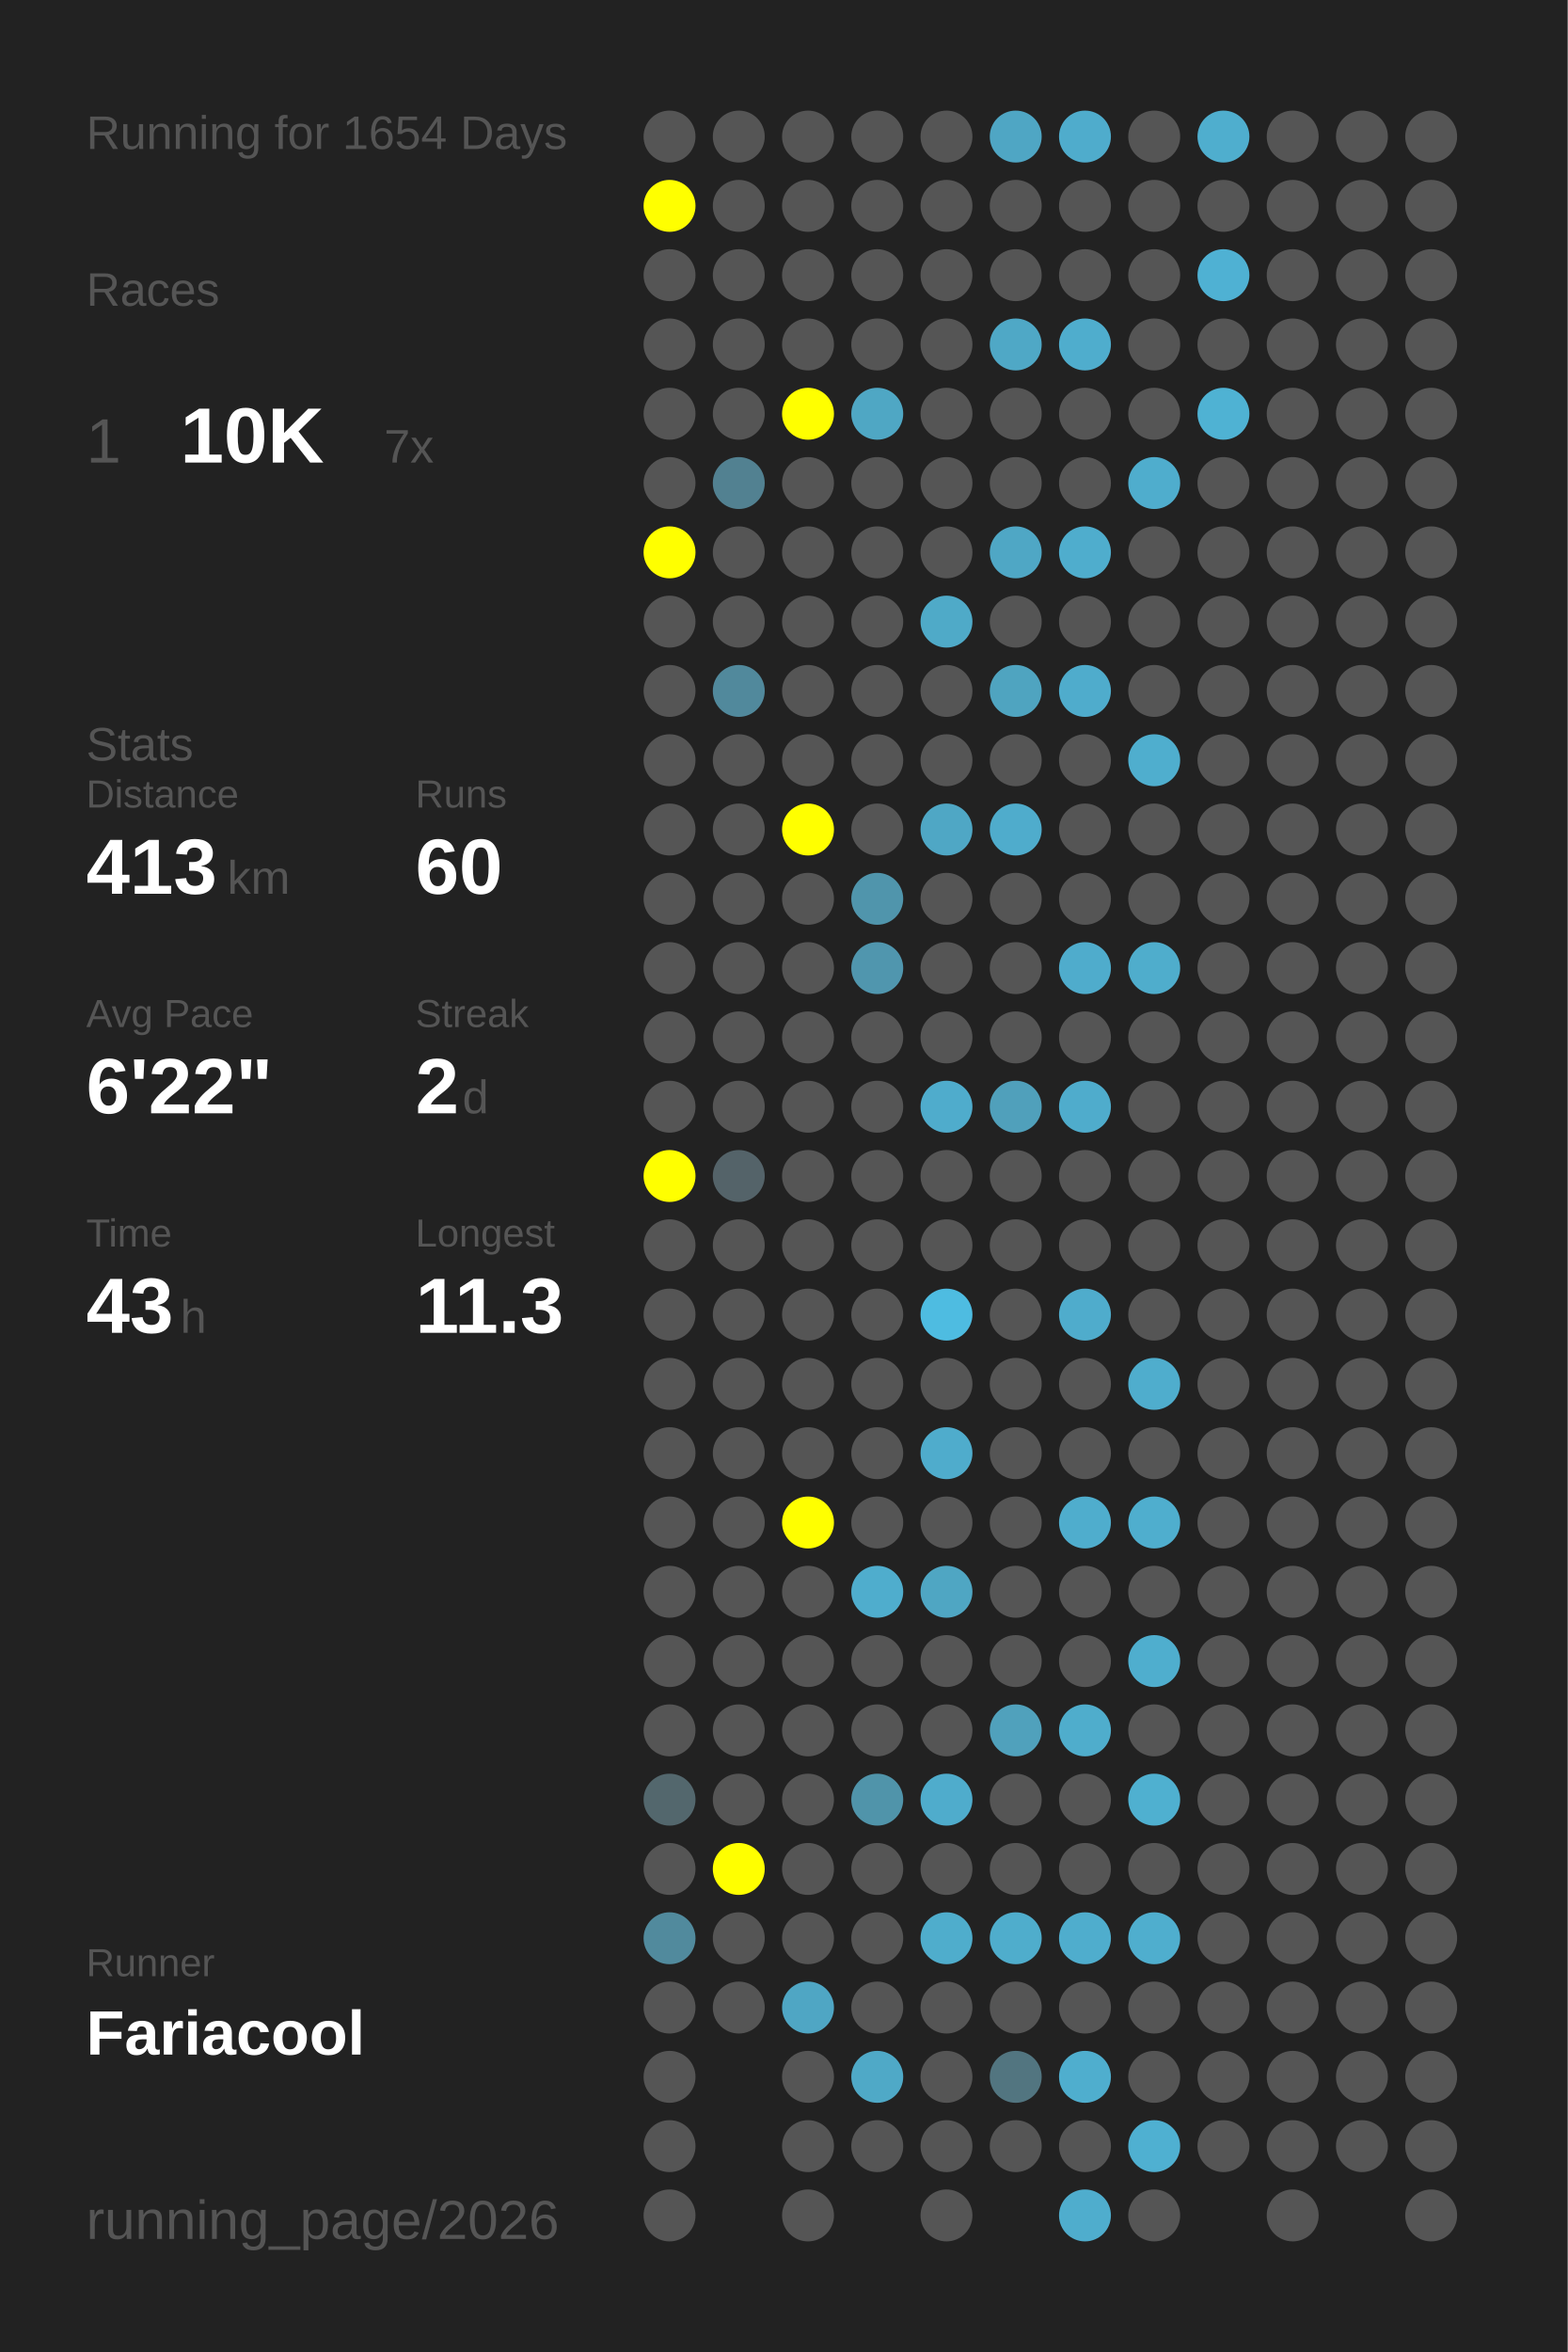
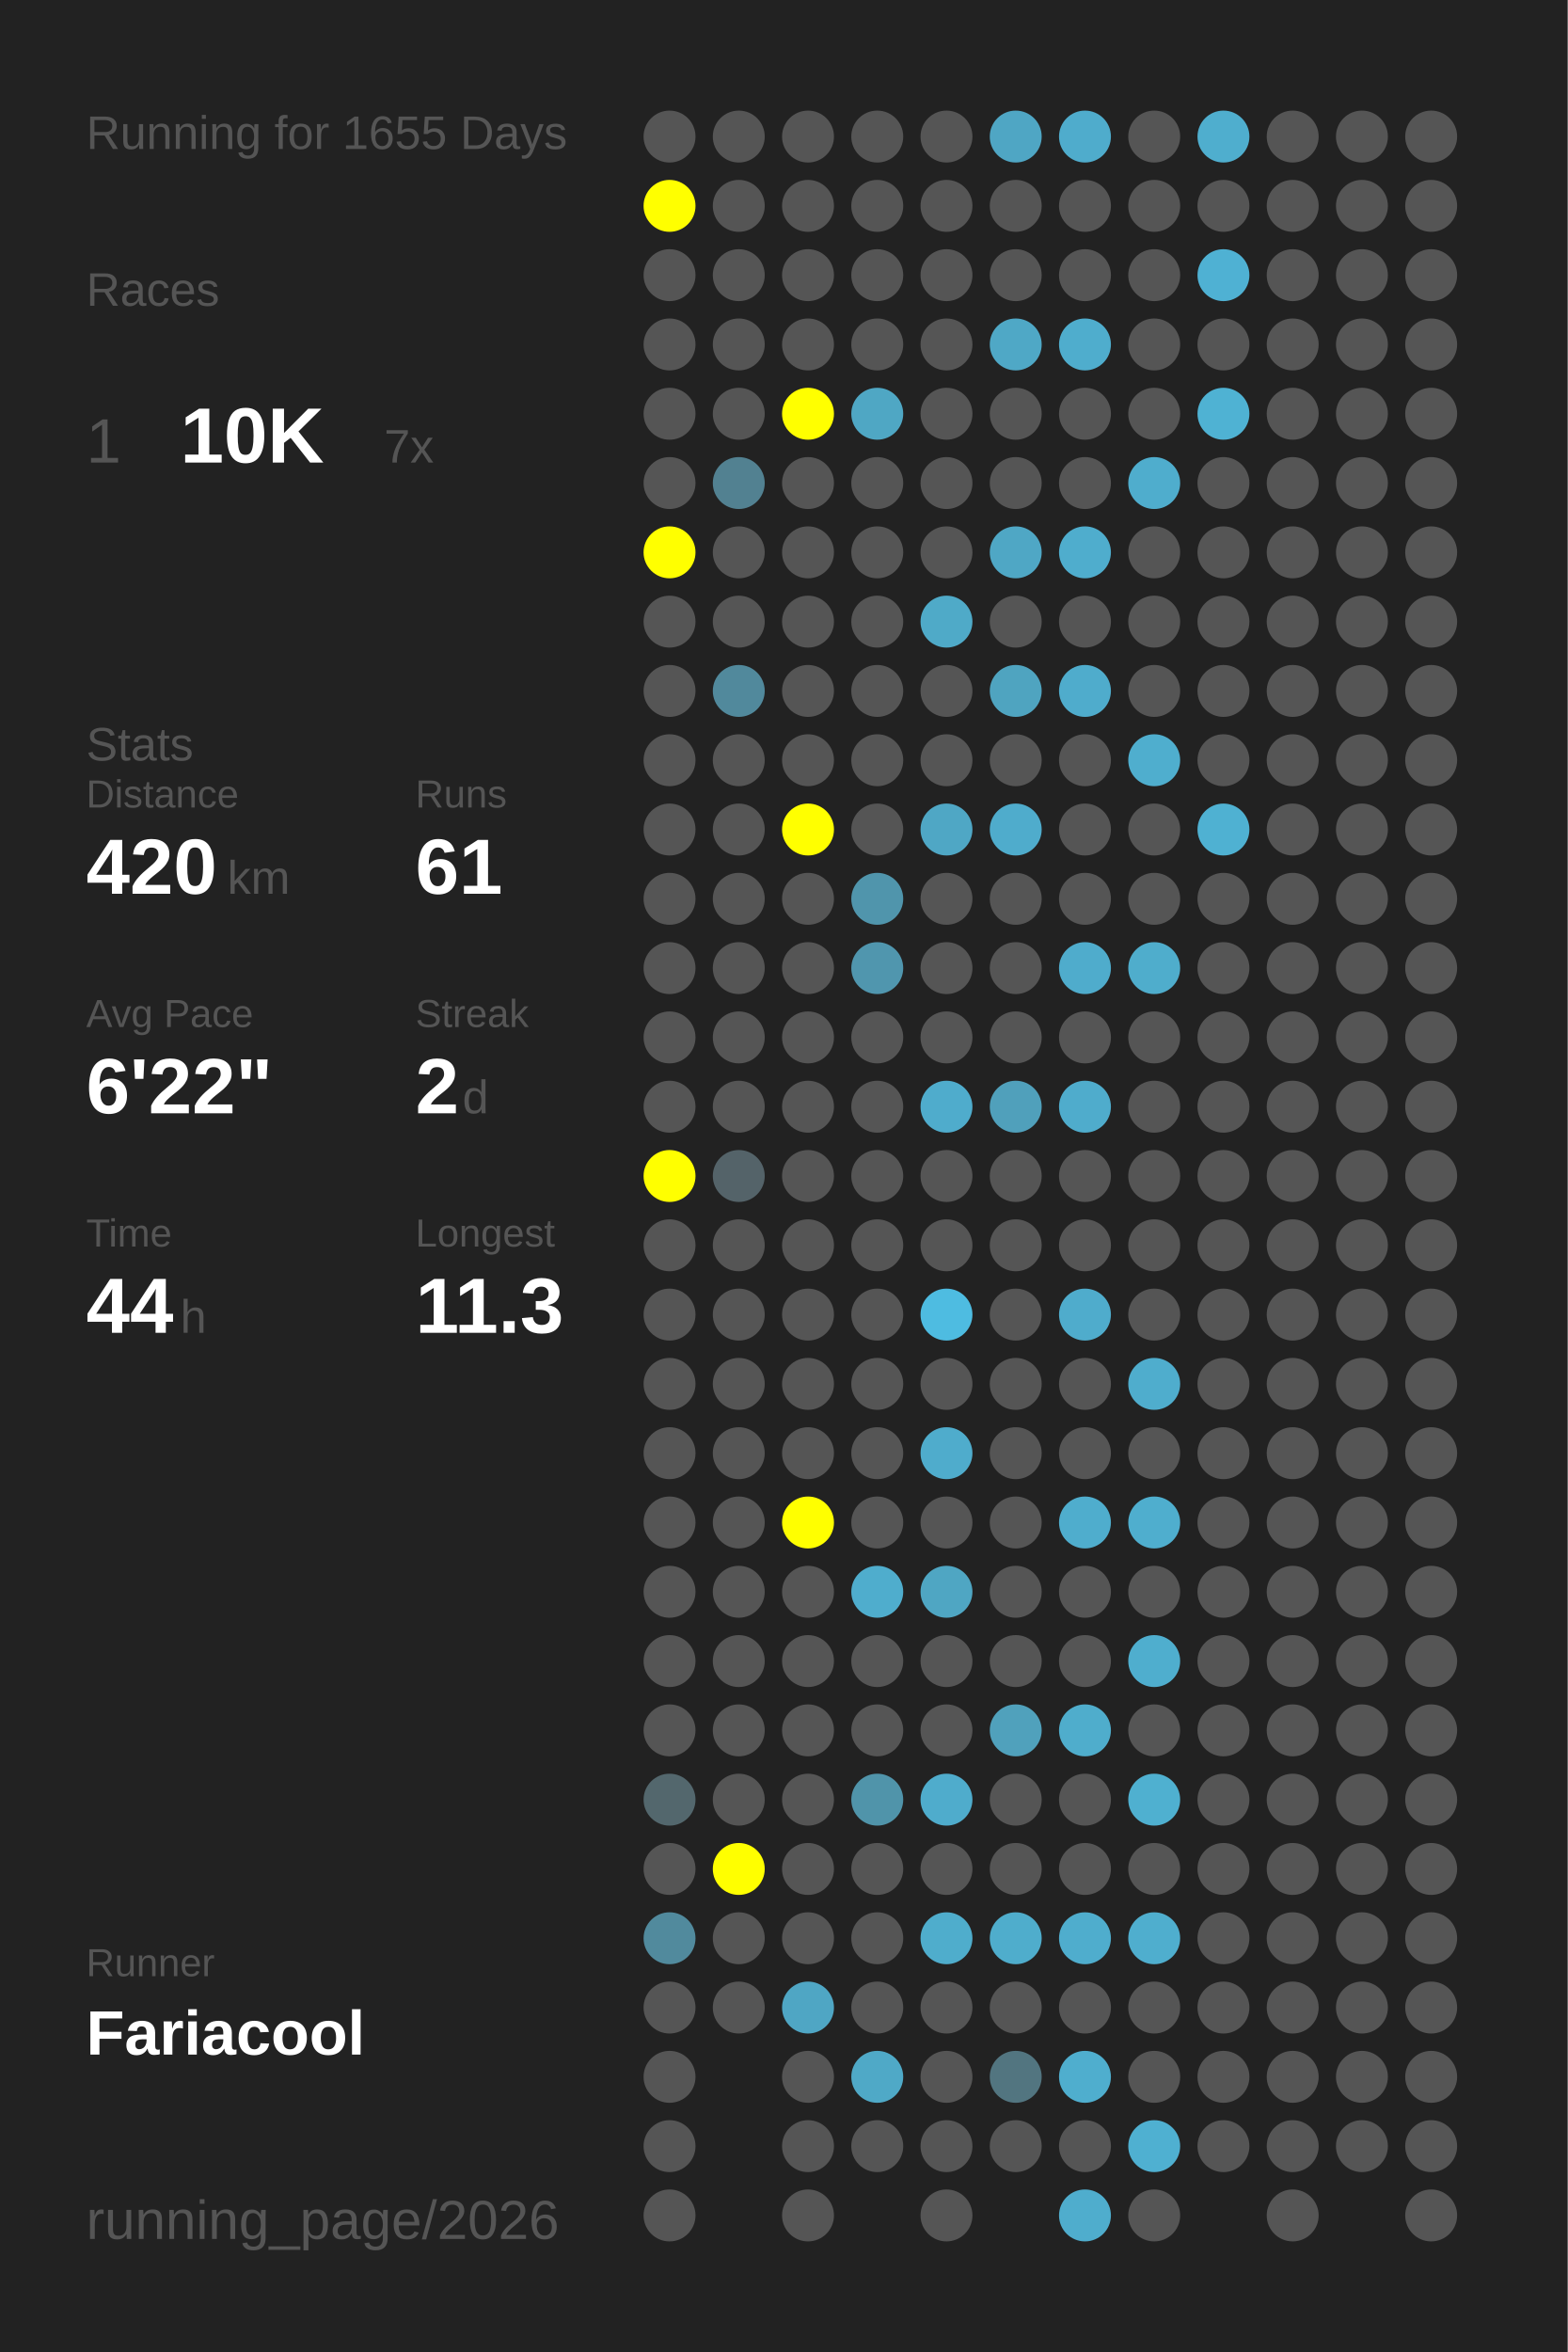
<svg xmlns="http://www.w3.org/2000/svg" baseProfile="full" height="300mm" version="1.1" viewBox="0,0,200,300" width="200mm">
  <defs />
  <rect fill="#222222" height="300" width="200" x="0" y="0" />
-   <text fill="#555555" style="font-size:6px; font-family:Arial;" x="11" y="19">Running for 1654 Days</text>
+   <text fill="#555555" style="font-size:6px; font-family:Arial;" x="11" y="19">Running for 1655 Days</text>
  <text fill="#555555" style="font-size:6px; font-family:Arial;" x="11" y="39">Races</text>
  <text fill="#555555" style="font-size:8px; font-family:Arial;" x="11" y="59">1</text>
  <text fill="#FFFFFF" style="font-size:10px; font-family:Arial; font-weight:bold;" x="23" y="59">10K</text>
  <text fill="#555555" style="font-size:6px; font-family:Arial;" x="49" y="59">7x</text>
  <text fill="#555555" style="font-size:6px; font-family:Arial;" x="11" y="97">Stats</text>
  <text fill="#555555" style="font-size:5px; font-family:Arial;" x="11" y="103">Distance</text>
-   <text fill="#FFFFFF" style="font-size:10px; font-family:Arial; font-weight:bold;" x="11" y="114">413</text>
+   <text fill="#FFFFFF" style="font-size:10px; font-family:Arial; font-weight:bold;" x="11" y="114">420</text>
  <text fill="#555555" style="font-size:6px; font-family:Arial;" x="29" y="114">km</text>
  <text fill="#555555" style="font-size:5px; font-family:Arial;" x="53" y="103">Runs</text>
-   <text fill="#FFFFFF" style="font-size:10px; font-family:Arial; font-weight:bold;" x="53" y="114">60</text>
+   <text fill="#FFFFFF" style="font-size:10px; font-family:Arial; font-weight:bold;" x="53" y="114">61</text>
  <text fill="#555555" style="font-size:5px; font-family:Arial;" x="11" y="131">Avg Pace</text>
  <text fill="#FFFFFF" style="font-size:10px; font-family:Arial; font-weight:bold;" x="11" y="142">6'22"</text>
  <text fill="#555555" style="font-size:5px; font-family:Arial;" x="53" y="131">Streak</text>
  <text fill="#FFFFFF" style="font-size:10px; font-family:Arial; font-weight:bold;" x="53" y="142">2</text>
  <text fill="#555555" style="font-size:6px; font-family:Arial;" x="59" y="142">d</text>
  <text fill="#555555" style="font-size:5px; font-family:Arial;" x="11" y="159">Time</text>
-   <text fill="#FFFFFF" style="font-size:10px; font-family:Arial; font-weight:bold;" x="11" y="170">43</text>
+   <text fill="#FFFFFF" style="font-size:10px; font-family:Arial; font-weight:bold;" x="11" y="170">44</text>
  <text fill="#555555" style="font-size:6px; font-family:Arial;" x="23" y="170">h</text>
  <text fill="#555555" style="font-size:5px; font-family:Arial;" x="53" y="159">Longest</text>
  <text fill="#FFFFFF" style="font-size:10px; font-family:Arial; font-weight:bold;" x="53" y="170">11.3</text>
  <text fill="#555555" style="font-size:5px; font-family:Arial;" x="11" y="252.065">Runner</text>
  <text fill="#FFFFFF" style="font-size:8px; font-family:Arial; font-weight:bold;" x="11" y="262.065">Fariacool</text>
  <text fill="#555555" style="font-size:7px; font-family:Arial;" x="11" y="285.581">running_page/2026</text>
  <circle cx="85.417" cy="17.419" fill="#555555" r="3.312" />
  <circle cx="85.417" cy="26.258" fill="#FFFF00" r="3.312" />
  <circle cx="85.417" cy="35.097" fill="#555555" r="3.312" />
  <circle cx="85.417" cy="43.935" fill="#555555" r="3.312" />
  <circle cx="85.417" cy="52.774" fill="#555555" r="3.312" />
  <circle cx="85.417" cy="61.613" fill="#555555" r="3.312" />
  <circle cx="85.417" cy="70.452" fill="#FFFF00" r="3.312" />
  <circle cx="85.417" cy="79.29" fill="#555555" r="3.312" />
  <circle cx="85.417" cy="88.129" fill="#555555" r="3.312" />
  <circle cx="85.417" cy="96.968" fill="#555555" r="3.312" />
  <circle cx="85.417" cy="105.806" fill="#555555" r="3.312" />
  <circle cx="85.417" cy="114.645" fill="#555555" r="3.312" />
  <circle cx="85.417" cy="123.484" fill="#555555" r="3.312" />
  <circle cx="85.417" cy="132.323" fill="#555555" r="3.312" />
  <circle cx="85.417" cy="141.161" fill="#555555" r="3.312" />
  <circle cx="85.417" cy="150" fill="#FFFF00" r="3.312" />
  <circle cx="85.417" cy="158.839" fill="#555555" r="3.312" />
  <circle cx="85.417" cy="167.677" fill="#555555" r="3.312" />
  <circle cx="85.417" cy="176.516" fill="#555555" r="3.312" />
  <circle cx="85.417" cy="185.355" fill="#555555" r="3.312" />
  <circle cx="85.417" cy="194.194" fill="#555555" r="3.312" />
  <circle cx="85.417" cy="203.032" fill="#555555" r="3.312" />
  <circle cx="85.417" cy="211.871" fill="#555555" r="3.312" />
  <circle cx="85.417" cy="220.71" fill="#555555" r="3.312" />
  <circle cx="85.417" cy="229.548" fill="#53676d" r="3.312" />
  <circle cx="85.417" cy="238.387" fill="#555555" r="3.312" />
  <circle cx="85.417" cy="247.226" fill="#518a9d" r="3.312" />
  <circle cx="85.417" cy="256.065" fill="#555555" r="3.312" />
  <circle cx="85.417" cy="264.903" fill="#555555" r="3.312" />
  <circle cx="85.417" cy="273.742" fill="#555555" r="3.312" />
  <circle cx="85.417" cy="282.581" fill="#555555" r="3.312" />
  <circle cx="94.25" cy="17.419" fill="#555555" r="3.312" />
  <circle cx="94.25" cy="26.258" fill="#555555" r="3.312" />
  <circle cx="94.25" cy="35.097" fill="#555555" r="3.312" />
  <circle cx="94.25" cy="43.935" fill="#555555" r="3.312" />
  <circle cx="94.25" cy="52.774" fill="#555555" r="3.312" />
  <circle cx="94.25" cy="61.613" fill="#528191" r="3.312" />
  <circle cx="94.25" cy="70.452" fill="#555555" r="3.312" />
  <circle cx="94.25" cy="79.29" fill="#555555" r="3.312" />
  <circle cx="94.25" cy="88.129" fill="#51899c" r="3.312" />
  <circle cx="94.25" cy="96.968" fill="#555555" r="3.312" />
  <circle cx="94.25" cy="105.806" fill="#555555" r="3.312" />
  <circle cx="94.25" cy="114.645" fill="#555555" r="3.312" />
  <circle cx="94.25" cy="123.484" fill="#555555" r="3.312" />
  <circle cx="94.25" cy="132.323" fill="#555555" r="3.312" />
  <circle cx="94.25" cy="141.161" fill="#555555" r="3.312" />
  <circle cx="94.25" cy="150" fill="#546369" r="3.312" />
  <circle cx="94.25" cy="158.839" fill="#555555" r="3.312" />
  <circle cx="94.25" cy="167.677" fill="#555555" r="3.312" />
  <circle cx="94.25" cy="176.516" fill="#555555" r="3.312" />
  <circle cx="94.25" cy="185.355" fill="#555555" r="3.312" />
  <circle cx="94.25" cy="194.194" fill="#555555" r="3.312" />
  <circle cx="94.25" cy="203.032" fill="#555555" r="3.312" />
  <circle cx="94.25" cy="211.871" fill="#555555" r="3.312" />
  <circle cx="94.25" cy="220.71" fill="#555555" r="3.312" />
  <circle cx="94.25" cy="229.548" fill="#555555" r="3.312" />
  <circle cx="94.25" cy="238.387" fill="#FFFF00" r="3.312" />
  <circle cx="94.25" cy="247.226" fill="#555555" r="3.312" />
  <circle cx="94.25" cy="256.065" fill="#555555" r="3.312" />
  <circle cx="103.083" cy="17.419" fill="#555555" r="3.312" />
  <circle cx="103.083" cy="26.258" fill="#555555" r="3.312" />
  <circle cx="103.083" cy="35.097" fill="#555555" r="3.312" />
  <circle cx="103.083" cy="43.935" fill="#555555" r="3.312" />
  <circle cx="103.083" cy="52.774" fill="#FFFF00" r="3.312" />
  <circle cx="103.083" cy="61.613" fill="#555555" r="3.312" />
  <circle cx="103.083" cy="70.452" fill="#555555" r="3.312" />
  <circle cx="103.083" cy="79.29" fill="#555555" r="3.312" />
  <circle cx="103.083" cy="88.129" fill="#555555" r="3.312" />
  <circle cx="103.083" cy="96.968" fill="#555555" r="3.312" />
  <circle cx="103.083" cy="105.806" fill="#FFFF00" r="3.312" />
  <circle cx="103.083" cy="114.645" fill="#555555" r="3.312" />
  <circle cx="103.083" cy="123.484" fill="#555555" r="3.312" />
  <circle cx="103.083" cy="132.323" fill="#555555" r="3.312" />
  <circle cx="103.083" cy="141.161" fill="#555555" r="3.312" />
  <circle cx="103.083" cy="150" fill="#555555" r="3.312" />
  <circle cx="103.083" cy="158.839" fill="#555555" r="3.312" />
  <circle cx="103.083" cy="167.677" fill="#555555" r="3.312" />
  <circle cx="103.083" cy="176.516" fill="#555555" r="3.312" />
  <circle cx="103.083" cy="185.355" fill="#555555" r="3.312" />
  <circle cx="103.083" cy="194.194" fill="#FFFF00" r="3.312" />
  <circle cx="103.083" cy="203.032" fill="#555555" r="3.312" />
  <circle cx="103.083" cy="211.871" fill="#555555" r="3.312" />
  <circle cx="103.083" cy="220.71" fill="#555555" r="3.312" />
  <circle cx="103.083" cy="229.548" fill="#555555" r="3.312" />
  <circle cx="103.083" cy="238.387" fill="#555555" r="3.312" />
  <circle cx="103.083" cy="247.226" fill="#555555" r="3.312" />
  <circle cx="103.083" cy="256.065" fill="#4fa6c4" r="3.312" />
  <circle cx="103.083" cy="264.903" fill="#555555" r="3.312" />
  <circle cx="103.083" cy="273.742" fill="#555555" r="3.312" />
  <circle cx="103.083" cy="282.581" fill="#555555" r="3.312" />
  <circle cx="111.917" cy="17.419" fill="#555555" r="3.312" />
  <circle cx="111.917" cy="26.258" fill="#555555" r="3.312" />
  <circle cx="111.917" cy="35.097" fill="#555555" r="3.312" />
  <circle cx="111.917" cy="43.935" fill="#555555" r="3.312" />
  <circle cx="111.917" cy="52.774" fill="#4fa7c4" r="3.312" />
  <circle cx="111.917" cy="61.613" fill="#555555" r="3.312" />
  <circle cx="111.917" cy="70.452" fill="#555555" r="3.312" />
  <circle cx="111.917" cy="79.29" fill="#555555" r="3.312" />
  <circle cx="111.917" cy="88.129" fill="#555555" r="3.312" />
  <circle cx="111.917" cy="96.968" fill="#555555" r="3.312" />
  <circle cx="111.917" cy="105.806" fill="#555555" r="3.312" />
  <circle cx="111.917" cy="114.645" fill="#5095ac" r="3.312" />
  <circle cx="111.917" cy="123.484" fill="#5096ae" r="3.312" />
  <circle cx="111.917" cy="132.323" fill="#555555" r="3.312" />
  <circle cx="111.917" cy="141.161" fill="#555555" r="3.312" />
  <circle cx="111.917" cy="150" fill="#555555" r="3.312" />
  <circle cx="111.917" cy="158.839" fill="#555555" r="3.312" />
  <circle cx="111.917" cy="167.677" fill="#555555" r="3.312" />
  <circle cx="111.917" cy="176.516" fill="#555555" r="3.312" />
  <circle cx="111.917" cy="185.355" fill="#555555" r="3.312" />
  <circle cx="111.917" cy="194.194" fill="#555555" r="3.312" />
  <circle cx="111.917" cy="203.032" fill="#4fadcd" r="3.312" />
  <circle cx="111.917" cy="211.871" fill="#555555" r="3.312" />
  <circle cx="111.917" cy="220.71" fill="#555555" r="3.312" />
  <circle cx="111.917" cy="229.548" fill="#5094aa" r="3.312" />
  <circle cx="111.917" cy="238.387" fill="#555555" r="3.312" />
  <circle cx="111.917" cy="247.226" fill="#555555" r="3.312" />
  <circle cx="111.917" cy="256.065" fill="#555555" r="3.312" />
  <circle cx="111.917" cy="264.903" fill="#4fa9c7" r="3.312" />
  <circle cx="111.917" cy="273.742" fill="#555555" r="3.312" />
  <circle cx="120.75" cy="17.419" fill="#555555" r="3.312" />
  <circle cx="120.75" cy="26.258" fill="#555555" r="3.312" />
  <circle cx="120.75" cy="35.097" fill="#555555" r="3.312" />
  <circle cx="120.75" cy="43.935" fill="#555555" r="3.312" />
  <circle cx="120.75" cy="52.774" fill="#555555" r="3.312" />
  <circle cx="120.75" cy="61.613" fill="#555555" r="3.312" />
  <circle cx="120.75" cy="70.452" fill="#555555" r="3.312" />
  <circle cx="120.75" cy="79.29" fill="#4faac8" r="3.312" />
  <circle cx="120.75" cy="88.129" fill="#555555" r="3.312" />
  <circle cx="120.75" cy="96.968" fill="#555555" r="3.312" />
  <circle cx="120.75" cy="105.806" fill="#4fa7c5" r="3.312" />
  <circle cx="120.75" cy="114.645" fill="#555555" r="3.312" />
  <circle cx="120.75" cy="123.484" fill="#555555" r="3.312" />
  <circle cx="120.75" cy="132.323" fill="#555555" r="3.312" />
  <circle cx="120.75" cy="141.161" fill="#4faccc" r="3.312" />
  <circle cx="120.75" cy="150" fill="#555555" r="3.312" />
  <circle cx="120.75" cy="158.839" fill="#555555" r="3.312" />
  <circle cx="120.75" cy="167.677" fill="#4ebce1" r="3.312" />
  <circle cx="120.75" cy="176.516" fill="#555555" r="3.312" />
  <circle cx="120.75" cy="185.355" fill="#4faccc" r="3.312" />
  <circle cx="120.75" cy="194.194" fill="#555555" r="3.312" />
  <circle cx="120.75" cy="203.032" fill="#4fa6c3" r="3.312" />
  <circle cx="120.75" cy="211.871" fill="#555555" r="3.312" />
  <circle cx="120.75" cy="220.71" fill="#555555" r="3.312" />
  <circle cx="120.75" cy="229.548" fill="#4faccc" r="3.312" />
  <circle cx="120.75" cy="238.387" fill="#555555" r="3.312" />
  <circle cx="120.75" cy="247.226" fill="#4fadcc" r="3.312" />
  <circle cx="120.75" cy="256.065" fill="#555555" r="3.312" />
  <circle cx="120.75" cy="264.903" fill="#555555" r="3.312" />
  <circle cx="120.75" cy="273.742" fill="#555555" r="3.312" />
  <circle cx="120.75" cy="282.581" fill="#555555" r="3.312" />
  <circle cx="129.583" cy="17.419" fill="#4fa6c4" r="3.312" />
  <circle cx="129.583" cy="26.258" fill="#555555" r="3.312" />
  <circle cx="129.583" cy="35.097" fill="#555555" r="3.312" />
  <circle cx="129.583" cy="43.935" fill="#4fa8c6" r="3.312" />
  <circle cx="129.583" cy="52.774" fill="#555555" r="3.312" />
  <circle cx="129.583" cy="61.613" fill="#555555" r="3.312" />
  <circle cx="129.583" cy="70.452" fill="#4fa7c5" r="3.312" />
  <circle cx="129.583" cy="79.29" fill="#555555" r="3.312" />
  <circle cx="129.583" cy="88.129" fill="#4fa4c0" r="3.312" />
  <circle cx="129.583" cy="96.968" fill="#555555" r="3.312" />
  <circle cx="129.583" cy="105.806" fill="#4faccc" r="3.312" />
  <circle cx="129.583" cy="114.645" fill="#555555" r="3.312" />
  <circle cx="129.583" cy="123.484" fill="#555555" r="3.312" />
  <circle cx="129.583" cy="132.323" fill="#555555" r="3.312" />
  <circle cx="129.583" cy="141.161" fill="#50a0bb" r="3.312" />
  <circle cx="129.583" cy="150" fill="#555555" r="3.312" />
  <circle cx="129.583" cy="158.839" fill="#555555" r="3.312" />
  <circle cx="129.583" cy="167.677" fill="#555555" r="3.312" />
  <circle cx="129.583" cy="176.516" fill="#555555" r="3.312" />
  <circle cx="129.583" cy="185.355" fill="#555555" r="3.312" />
  <circle cx="129.583" cy="194.194" fill="#555555" r="3.312" />
  <circle cx="129.583" cy="203.032" fill="#555555" r="3.312" />
  <circle cx="129.583" cy="211.871" fill="#555555" r="3.312" />
  <circle cx="129.583" cy="220.71" fill="#50a1bc" r="3.312" />
  <circle cx="129.583" cy="229.548" fill="#555555" r="3.312" />
  <circle cx="129.583" cy="238.387" fill="#555555" r="3.312" />
  <circle cx="129.583" cy="247.226" fill="#4fadcc" r="3.312" />
  <circle cx="129.583" cy="256.065" fill="#555555" r="3.312" />
  <circle cx="129.583" cy="264.903" fill="#527580" r="3.312" />
  <circle cx="129.583" cy="273.742" fill="#555555" r="3.312" />
  <circle cx="138.417" cy="17.419" fill="#4faccc" r="3.312" />
  <circle cx="138.417" cy="26.258" fill="#555555" r="3.312" />
  <circle cx="138.417" cy="35.097" fill="#555555" r="3.312" />
  <circle cx="138.417" cy="43.935" fill="#4fadcd" r="3.312" />
  <circle cx="138.417" cy="52.774" fill="#555555" r="3.312" />
  <circle cx="138.417" cy="61.613" fill="#555555" r="3.312" />
  <circle cx="138.417" cy="70.452" fill="#4fadcd" r="3.312" />
  <circle cx="138.417" cy="79.29" fill="#555555" r="3.312" />
  <circle cx="138.417" cy="88.129" fill="#4faccc" r="3.312" />
  <circle cx="138.417" cy="96.968" fill="#555555" r="3.312" />
  <circle cx="138.417" cy="105.806" fill="#555555" r="3.312" />
  <circle cx="138.417" cy="114.645" fill="#555555" r="3.312" />
  <circle cx="138.417" cy="123.484" fill="#4faccc" r="3.312" />
  <circle cx="138.417" cy="132.323" fill="#555555" r="3.312" />
  <circle cx="138.417" cy="141.161" fill="#4faccc" r="3.312" />
  <circle cx="138.417" cy="150" fill="#555555" r="3.312" />
  <circle cx="138.417" cy="158.839" fill="#555555" r="3.312" />
  <circle cx="138.417" cy="167.677" fill="#4faccc" r="3.312" />
  <circle cx="138.417" cy="176.516" fill="#555555" r="3.312" />
  <circle cx="138.417" cy="185.355" fill="#555555" r="3.312" />
  <circle cx="138.417" cy="194.194" fill="#4fadcd" r="3.312" />
  <circle cx="138.417" cy="203.032" fill="#555555" r="3.312" />
  <circle cx="138.417" cy="211.871" fill="#555555" r="3.312" />
  <circle cx="138.417" cy="220.71" fill="#4fadcc" r="3.312" />
  <circle cx="138.417" cy="229.548" fill="#555555" r="3.312" />
  <circle cx="138.417" cy="238.387" fill="#555555" r="3.312" />
  <circle cx="138.417" cy="247.226" fill="#4fadcd" r="3.312" />
  <circle cx="138.417" cy="256.065" fill="#555555" r="3.312" />
  <circle cx="138.417" cy="264.903" fill="#4faece" r="3.312" />
  <circle cx="138.417" cy="273.742" fill="#555555" r="3.312" />
  <circle cx="138.417" cy="282.581" fill="#4fadcd" r="3.312" />
  <circle cx="147.25" cy="17.419" fill="#555555" r="3.312" />
  <circle cx="147.25" cy="26.258" fill="#555555" r="3.312" />
  <circle cx="147.25" cy="35.097" fill="#555555" r="3.312" />
  <circle cx="147.25" cy="43.935" fill="#555555" r="3.312" />
  <circle cx="147.25" cy="52.774" fill="#555555" r="3.312" />
  <circle cx="147.25" cy="61.613" fill="#4fadcd" r="3.312" />
  <circle cx="147.25" cy="70.452" fill="#555555" r="3.312" />
  <circle cx="147.25" cy="79.29" fill="#555555" r="3.312" />
  <circle cx="147.25" cy="88.129" fill="#555555" r="3.312" />
  <circle cx="147.25" cy="96.968" fill="#4faece" r="3.312" />
  <circle cx="147.25" cy="105.806" fill="#555555" r="3.312" />
  <circle cx="147.25" cy="114.645" fill="#555555" r="3.312" />
  <circle cx="147.25" cy="123.484" fill="#4fadcc" r="3.312" />
  <circle cx="147.25" cy="132.323" fill="#555555" r="3.312" />
  <circle cx="147.25" cy="141.161" fill="#555555" r="3.312" />
  <circle cx="147.25" cy="150" fill="#555555" r="3.312" />
  <circle cx="147.25" cy="158.839" fill="#555555" r="3.312" />
  <circle cx="147.25" cy="167.677" fill="#555555" r="3.312" />
  <circle cx="147.25" cy="176.516" fill="#4fadcd" r="3.312" />
  <circle cx="147.25" cy="185.355" fill="#555555" r="3.312" />
  <circle cx="147.25" cy="194.194" fill="#4faece" r="3.312" />
  <circle cx="147.25" cy="203.032" fill="#555555" r="3.312" />
  <circle cx="147.25" cy="211.871" fill="#4faece" r="3.312" />
  <circle cx="147.25" cy="220.71" fill="#555555" r="3.312" />
  <circle cx="147.25" cy="229.548" fill="#4fb0d0" r="3.312" />
  <circle cx="147.25" cy="238.387" fill="#555555" r="3.312" />
  <circle cx="147.25" cy="247.226" fill="#4faece" r="3.312" />
  <circle cx="147.25" cy="256.065" fill="#555555" r="3.312" />
  <circle cx="147.25" cy="264.903" fill="#555555" r="3.312" />
  <circle cx="147.25" cy="273.742" fill="#4fb0d1" r="3.312" />
  <circle cx="147.25" cy="282.581" fill="#555555" r="3.312" />
  <circle cx="156.083" cy="17.419" fill="#4faece" r="3.312" />
  <circle cx="156.083" cy="26.258" fill="#555555" r="3.312" />
  <circle cx="156.083" cy="35.097" fill="#4fb1d3" r="3.312" />
  <circle cx="156.083" cy="43.935" fill="#555555" r="3.312" />
  <circle cx="156.083" cy="52.774" fill="#4fb2d3" r="3.312" />
  <circle cx="156.083" cy="61.613" fill="#555555" r="3.312" />
  <circle cx="156.083" cy="70.452" fill="#555555" r="3.312" />
  <circle cx="156.083" cy="79.29" fill="#555555" r="3.312" />
  <circle cx="156.083" cy="88.129" fill="#555555" r="3.312" />
  <circle cx="156.083" cy="96.968" fill="#555555" r="3.312" />
-   <circle cx="156.083" cy="105.806" fill="#555555" r="3.312" />
+   <circle cx="156.083" cy="105.806" fill="#4fb1d2" r="3.312" />
  <circle cx="156.083" cy="114.645" fill="#555555" r="3.312" />
  <circle cx="156.083" cy="123.484" fill="#555555" r="3.312" />
  <circle cx="156.083" cy="132.323" fill="#555555" r="3.312" />
  <circle cx="156.083" cy="141.161" fill="#555555" r="3.312" />
  <circle cx="156.083" cy="150" fill="#555555" r="3.312" />
  <circle cx="156.083" cy="158.839" fill="#555555" r="3.312" />
  <circle cx="156.083" cy="167.677" fill="#555555" r="3.312" />
  <circle cx="156.083" cy="176.516" fill="#555555" r="3.312" />
  <circle cx="156.083" cy="185.355" fill="#555555" r="3.312" />
  <circle cx="156.083" cy="194.194" fill="#555555" r="3.312" />
  <circle cx="156.083" cy="203.032" fill="#555555" r="3.312" />
  <circle cx="156.083" cy="211.871" fill="#555555" r="3.312" />
  <circle cx="156.083" cy="220.71" fill="#555555" r="3.312" />
  <circle cx="156.083" cy="229.548" fill="#555555" r="3.312" />
  <circle cx="156.083" cy="238.387" fill="#555555" r="3.312" />
  <circle cx="156.083" cy="247.226" fill="#555555" r="3.312" />
  <circle cx="156.083" cy="256.065" fill="#555555" r="3.312" />
  <circle cx="156.083" cy="264.903" fill="#555555" r="3.312" />
  <circle cx="156.083" cy="273.742" fill="#555555" r="3.312" />
  <circle cx="164.917" cy="17.419" fill="#555555" r="3.312" />
  <circle cx="164.917" cy="26.258" fill="#555555" r="3.312" />
  <circle cx="164.917" cy="35.097" fill="#555555" r="3.312" />
  <circle cx="164.917" cy="43.935" fill="#555555" r="3.312" />
  <circle cx="164.917" cy="52.774" fill="#555555" r="3.312" />
  <circle cx="164.917" cy="61.613" fill="#555555" r="3.312" />
  <circle cx="164.917" cy="70.452" fill="#555555" r="3.312" />
  <circle cx="164.917" cy="79.29" fill="#555555" r="3.312" />
  <circle cx="164.917" cy="88.129" fill="#555555" r="3.312" />
  <circle cx="164.917" cy="96.968" fill="#555555" r="3.312" />
  <circle cx="164.917" cy="105.806" fill="#555555" r="3.312" />
  <circle cx="164.917" cy="114.645" fill="#555555" r="3.312" />
  <circle cx="164.917" cy="123.484" fill="#555555" r="3.312" />
  <circle cx="164.917" cy="132.323" fill="#555555" r="3.312" />
  <circle cx="164.917" cy="141.161" fill="#555555" r="3.312" />
  <circle cx="164.917" cy="150" fill="#555555" r="3.312" />
  <circle cx="164.917" cy="158.839" fill="#555555" r="3.312" />
  <circle cx="164.917" cy="167.677" fill="#555555" r="3.312" />
  <circle cx="164.917" cy="176.516" fill="#555555" r="3.312" />
  <circle cx="164.917" cy="185.355" fill="#555555" r="3.312" />
  <circle cx="164.917" cy="194.194" fill="#555555" r="3.312" />
  <circle cx="164.917" cy="203.032" fill="#555555" r="3.312" />
  <circle cx="164.917" cy="211.871" fill="#555555" r="3.312" />
  <circle cx="164.917" cy="220.71" fill="#555555" r="3.312" />
  <circle cx="164.917" cy="229.548" fill="#555555" r="3.312" />
  <circle cx="164.917" cy="238.387" fill="#555555" r="3.312" />
  <circle cx="164.917" cy="247.226" fill="#555555" r="3.312" />
  <circle cx="164.917" cy="256.065" fill="#555555" r="3.312" />
  <circle cx="164.917" cy="264.903" fill="#555555" r="3.312" />
  <circle cx="164.917" cy="273.742" fill="#555555" r="3.312" />
  <circle cx="164.917" cy="282.581" fill="#555555" r="3.312" />
  <circle cx="173.75" cy="17.419" fill="#555555" r="3.312" />
  <circle cx="173.75" cy="26.258" fill="#555555" r="3.312" />
  <circle cx="173.75" cy="35.097" fill="#555555" r="3.312" />
  <circle cx="173.75" cy="43.935" fill="#555555" r="3.312" />
  <circle cx="173.75" cy="52.774" fill="#555555" r="3.312" />
  <circle cx="173.75" cy="61.613" fill="#555555" r="3.312" />
  <circle cx="173.75" cy="70.452" fill="#555555" r="3.312" />
  <circle cx="173.75" cy="79.29" fill="#555555" r="3.312" />
  <circle cx="173.75" cy="88.129" fill="#555555" r="3.312" />
  <circle cx="173.75" cy="96.968" fill="#555555" r="3.312" />
  <circle cx="173.75" cy="105.806" fill="#555555" r="3.312" />
  <circle cx="173.75" cy="114.645" fill="#555555" r="3.312" />
  <circle cx="173.75" cy="123.484" fill="#555555" r="3.312" />
  <circle cx="173.75" cy="132.323" fill="#555555" r="3.312" />
  <circle cx="173.75" cy="141.161" fill="#555555" r="3.312" />
  <circle cx="173.75" cy="150" fill="#555555" r="3.312" />
  <circle cx="173.75" cy="158.839" fill="#555555" r="3.312" />
  <circle cx="173.75" cy="167.677" fill="#555555" r="3.312" />
  <circle cx="173.75" cy="176.516" fill="#555555" r="3.312" />
  <circle cx="173.75" cy="185.355" fill="#555555" r="3.312" />
  <circle cx="173.75" cy="194.194" fill="#555555" r="3.312" />
  <circle cx="173.75" cy="203.032" fill="#555555" r="3.312" />
  <circle cx="173.75" cy="211.871" fill="#555555" r="3.312" />
  <circle cx="173.75" cy="220.71" fill="#555555" r="3.312" />
  <circle cx="173.75" cy="229.548" fill="#555555" r="3.312" />
  <circle cx="173.75" cy="238.387" fill="#555555" r="3.312" />
  <circle cx="173.75" cy="247.226" fill="#555555" r="3.312" />
  <circle cx="173.75" cy="256.065" fill="#555555" r="3.312" />
  <circle cx="173.75" cy="264.903" fill="#555555" r="3.312" />
  <circle cx="173.75" cy="273.742" fill="#555555" r="3.312" />
  <circle cx="182.583" cy="17.419" fill="#555555" r="3.312" />
  <circle cx="182.583" cy="26.258" fill="#555555" r="3.312" />
  <circle cx="182.583" cy="35.097" fill="#555555" r="3.312" />
  <circle cx="182.583" cy="43.935" fill="#555555" r="3.312" />
  <circle cx="182.583" cy="52.774" fill="#555555" r="3.312" />
  <circle cx="182.583" cy="61.613" fill="#555555" r="3.312" />
  <circle cx="182.583" cy="70.452" fill="#555555" r="3.312" />
  <circle cx="182.583" cy="79.29" fill="#555555" r="3.312" />
  <circle cx="182.583" cy="88.129" fill="#555555" r="3.312" />
  <circle cx="182.583" cy="96.968" fill="#555555" r="3.312" />
  <circle cx="182.583" cy="105.806" fill="#555555" r="3.312" />
  <circle cx="182.583" cy="114.645" fill="#555555" r="3.312" />
  <circle cx="182.583" cy="123.484" fill="#555555" r="3.312" />
  <circle cx="182.583" cy="132.323" fill="#555555" r="3.312" />
  <circle cx="182.583" cy="141.161" fill="#555555" r="3.312" />
  <circle cx="182.583" cy="150" fill="#555555" r="3.312" />
  <circle cx="182.583" cy="158.839" fill="#555555" r="3.312" />
  <circle cx="182.583" cy="167.677" fill="#555555" r="3.312" />
  <circle cx="182.583" cy="176.516" fill="#555555" r="3.312" />
  <circle cx="182.583" cy="185.355" fill="#555555" r="3.312" />
  <circle cx="182.583" cy="194.194" fill="#555555" r="3.312" />
  <circle cx="182.583" cy="203.032" fill="#555555" r="3.312" />
  <circle cx="182.583" cy="211.871" fill="#555555" r="3.312" />
  <circle cx="182.583" cy="220.71" fill="#555555" r="3.312" />
  <circle cx="182.583" cy="229.548" fill="#555555" r="3.312" />
  <circle cx="182.583" cy="238.387" fill="#555555" r="3.312" />
  <circle cx="182.583" cy="247.226" fill="#555555" r="3.312" />
  <circle cx="182.583" cy="256.065" fill="#555555" r="3.312" />
  <circle cx="182.583" cy="264.903" fill="#555555" r="3.312" />
  <circle cx="182.583" cy="273.742" fill="#555555" r="3.312" />
  <circle cx="182.583" cy="282.581" fill="#555555" r="3.312" />
</svg>
